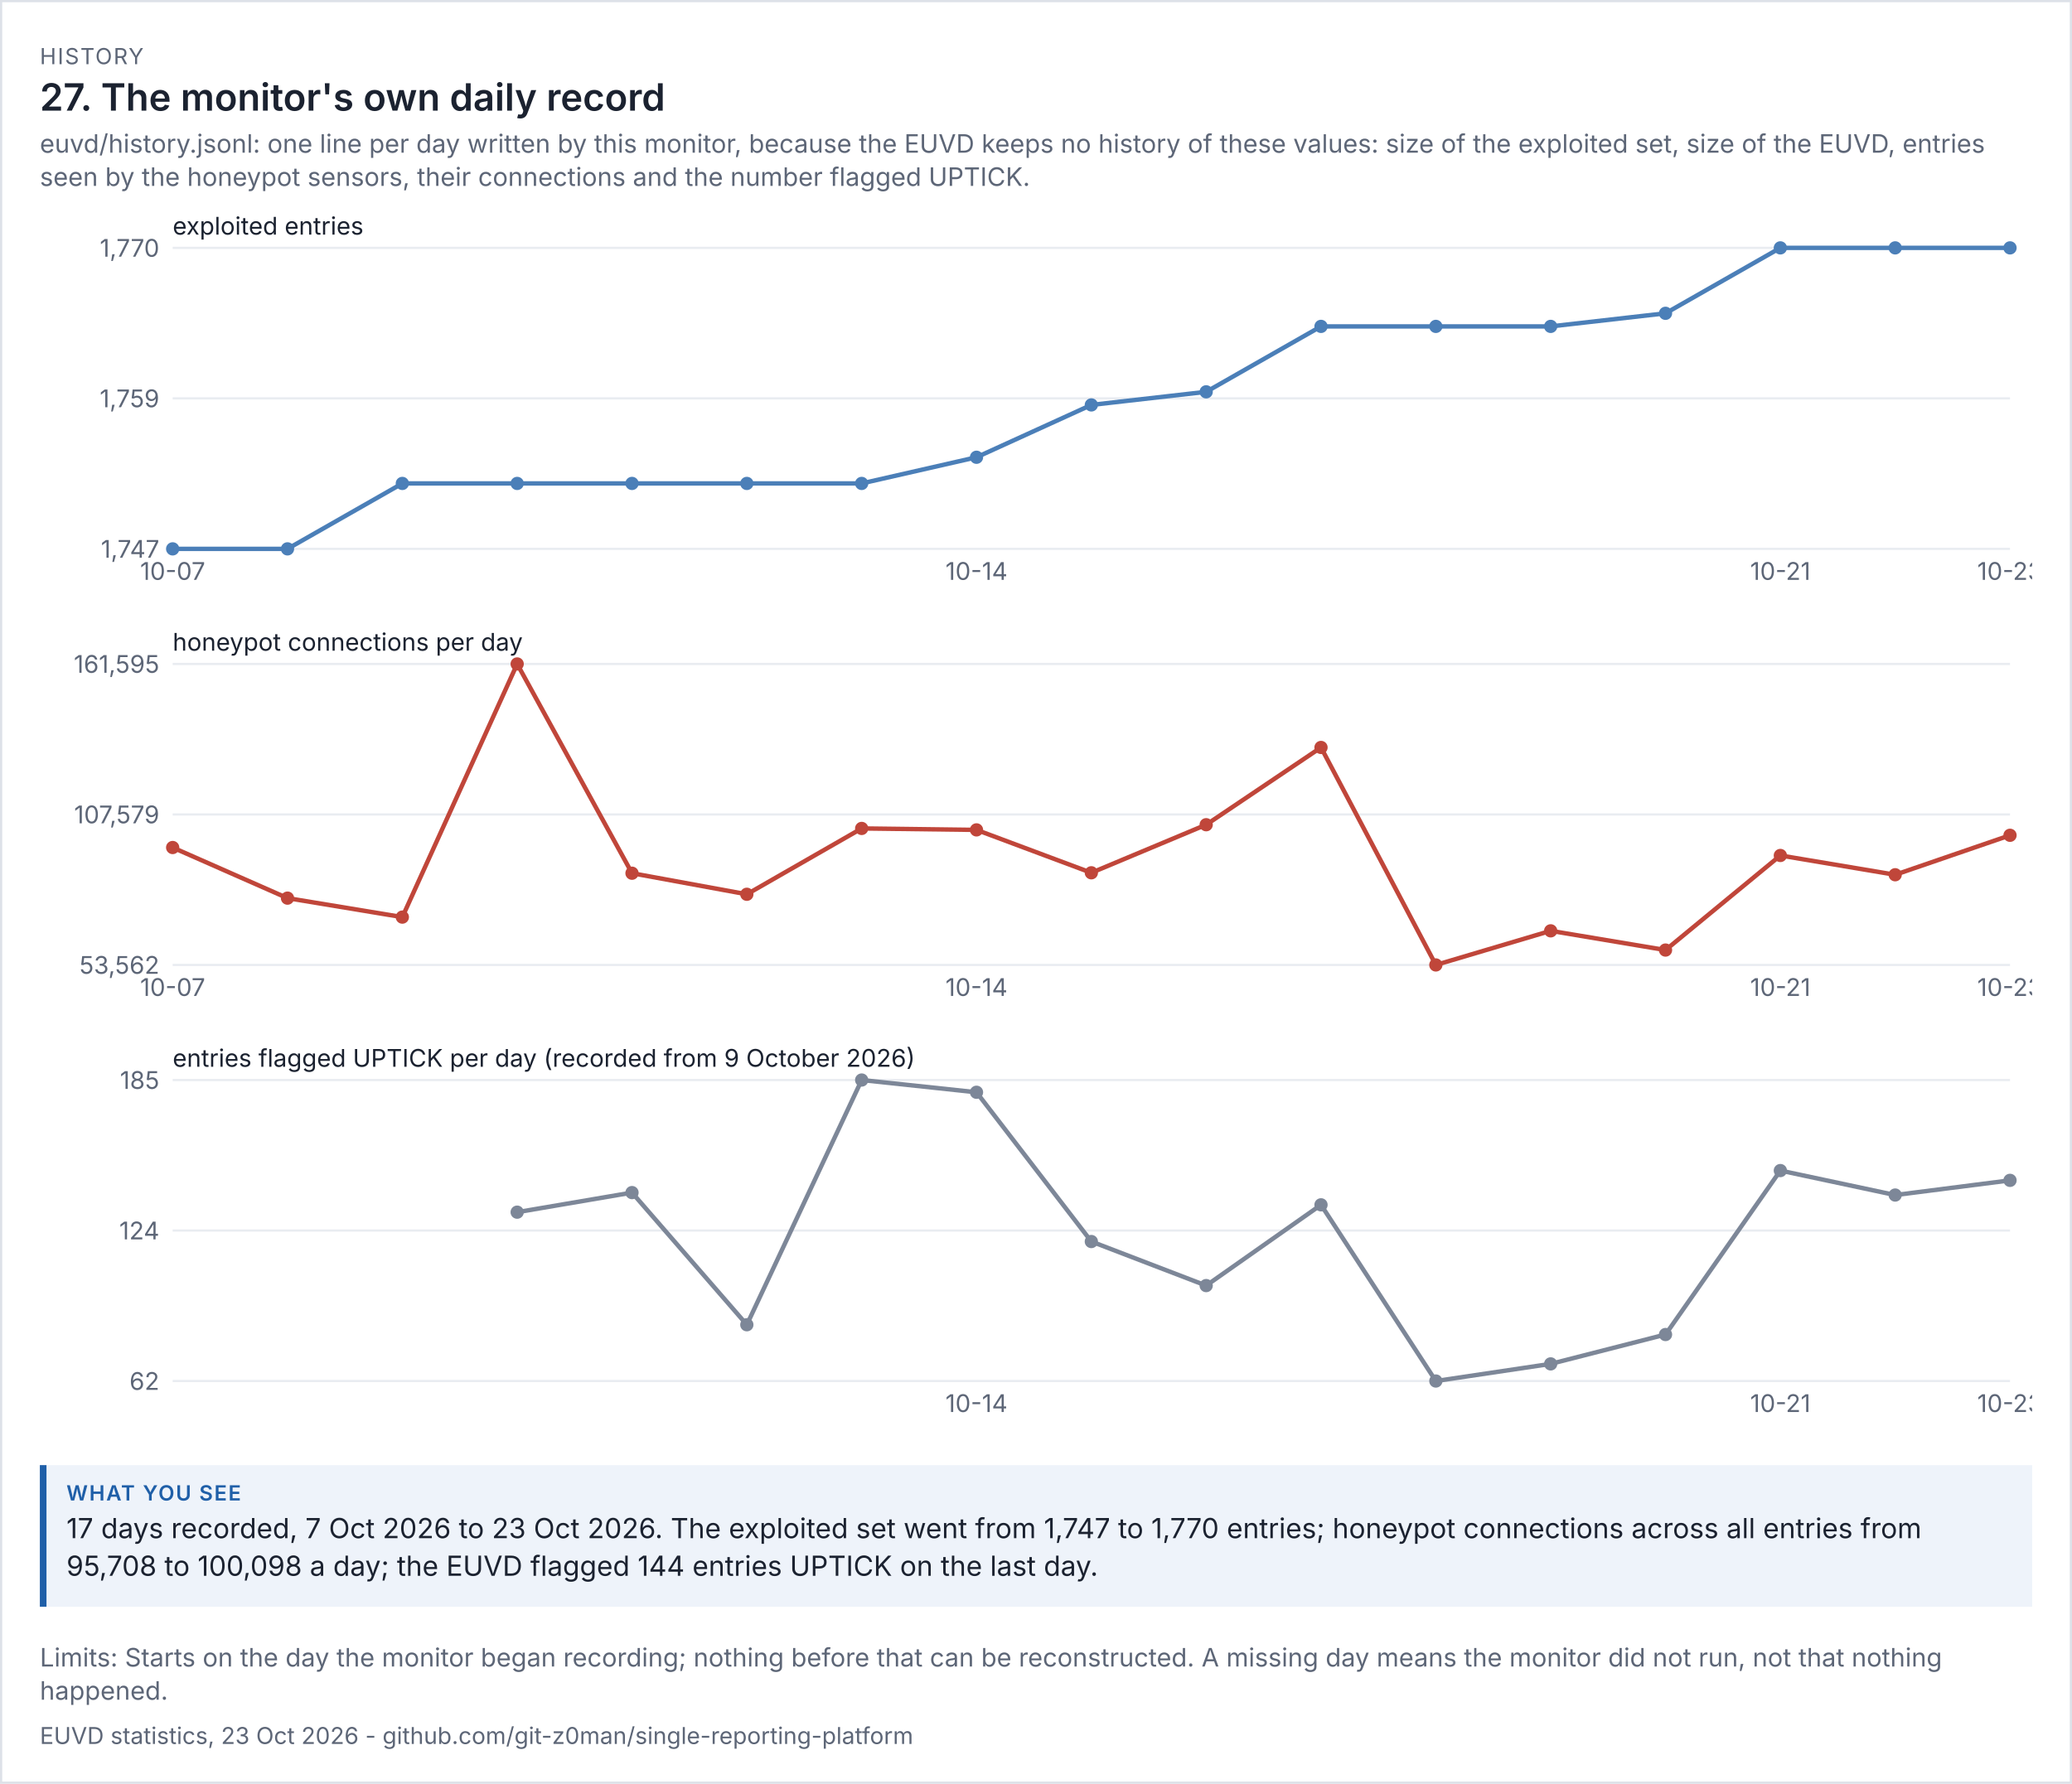
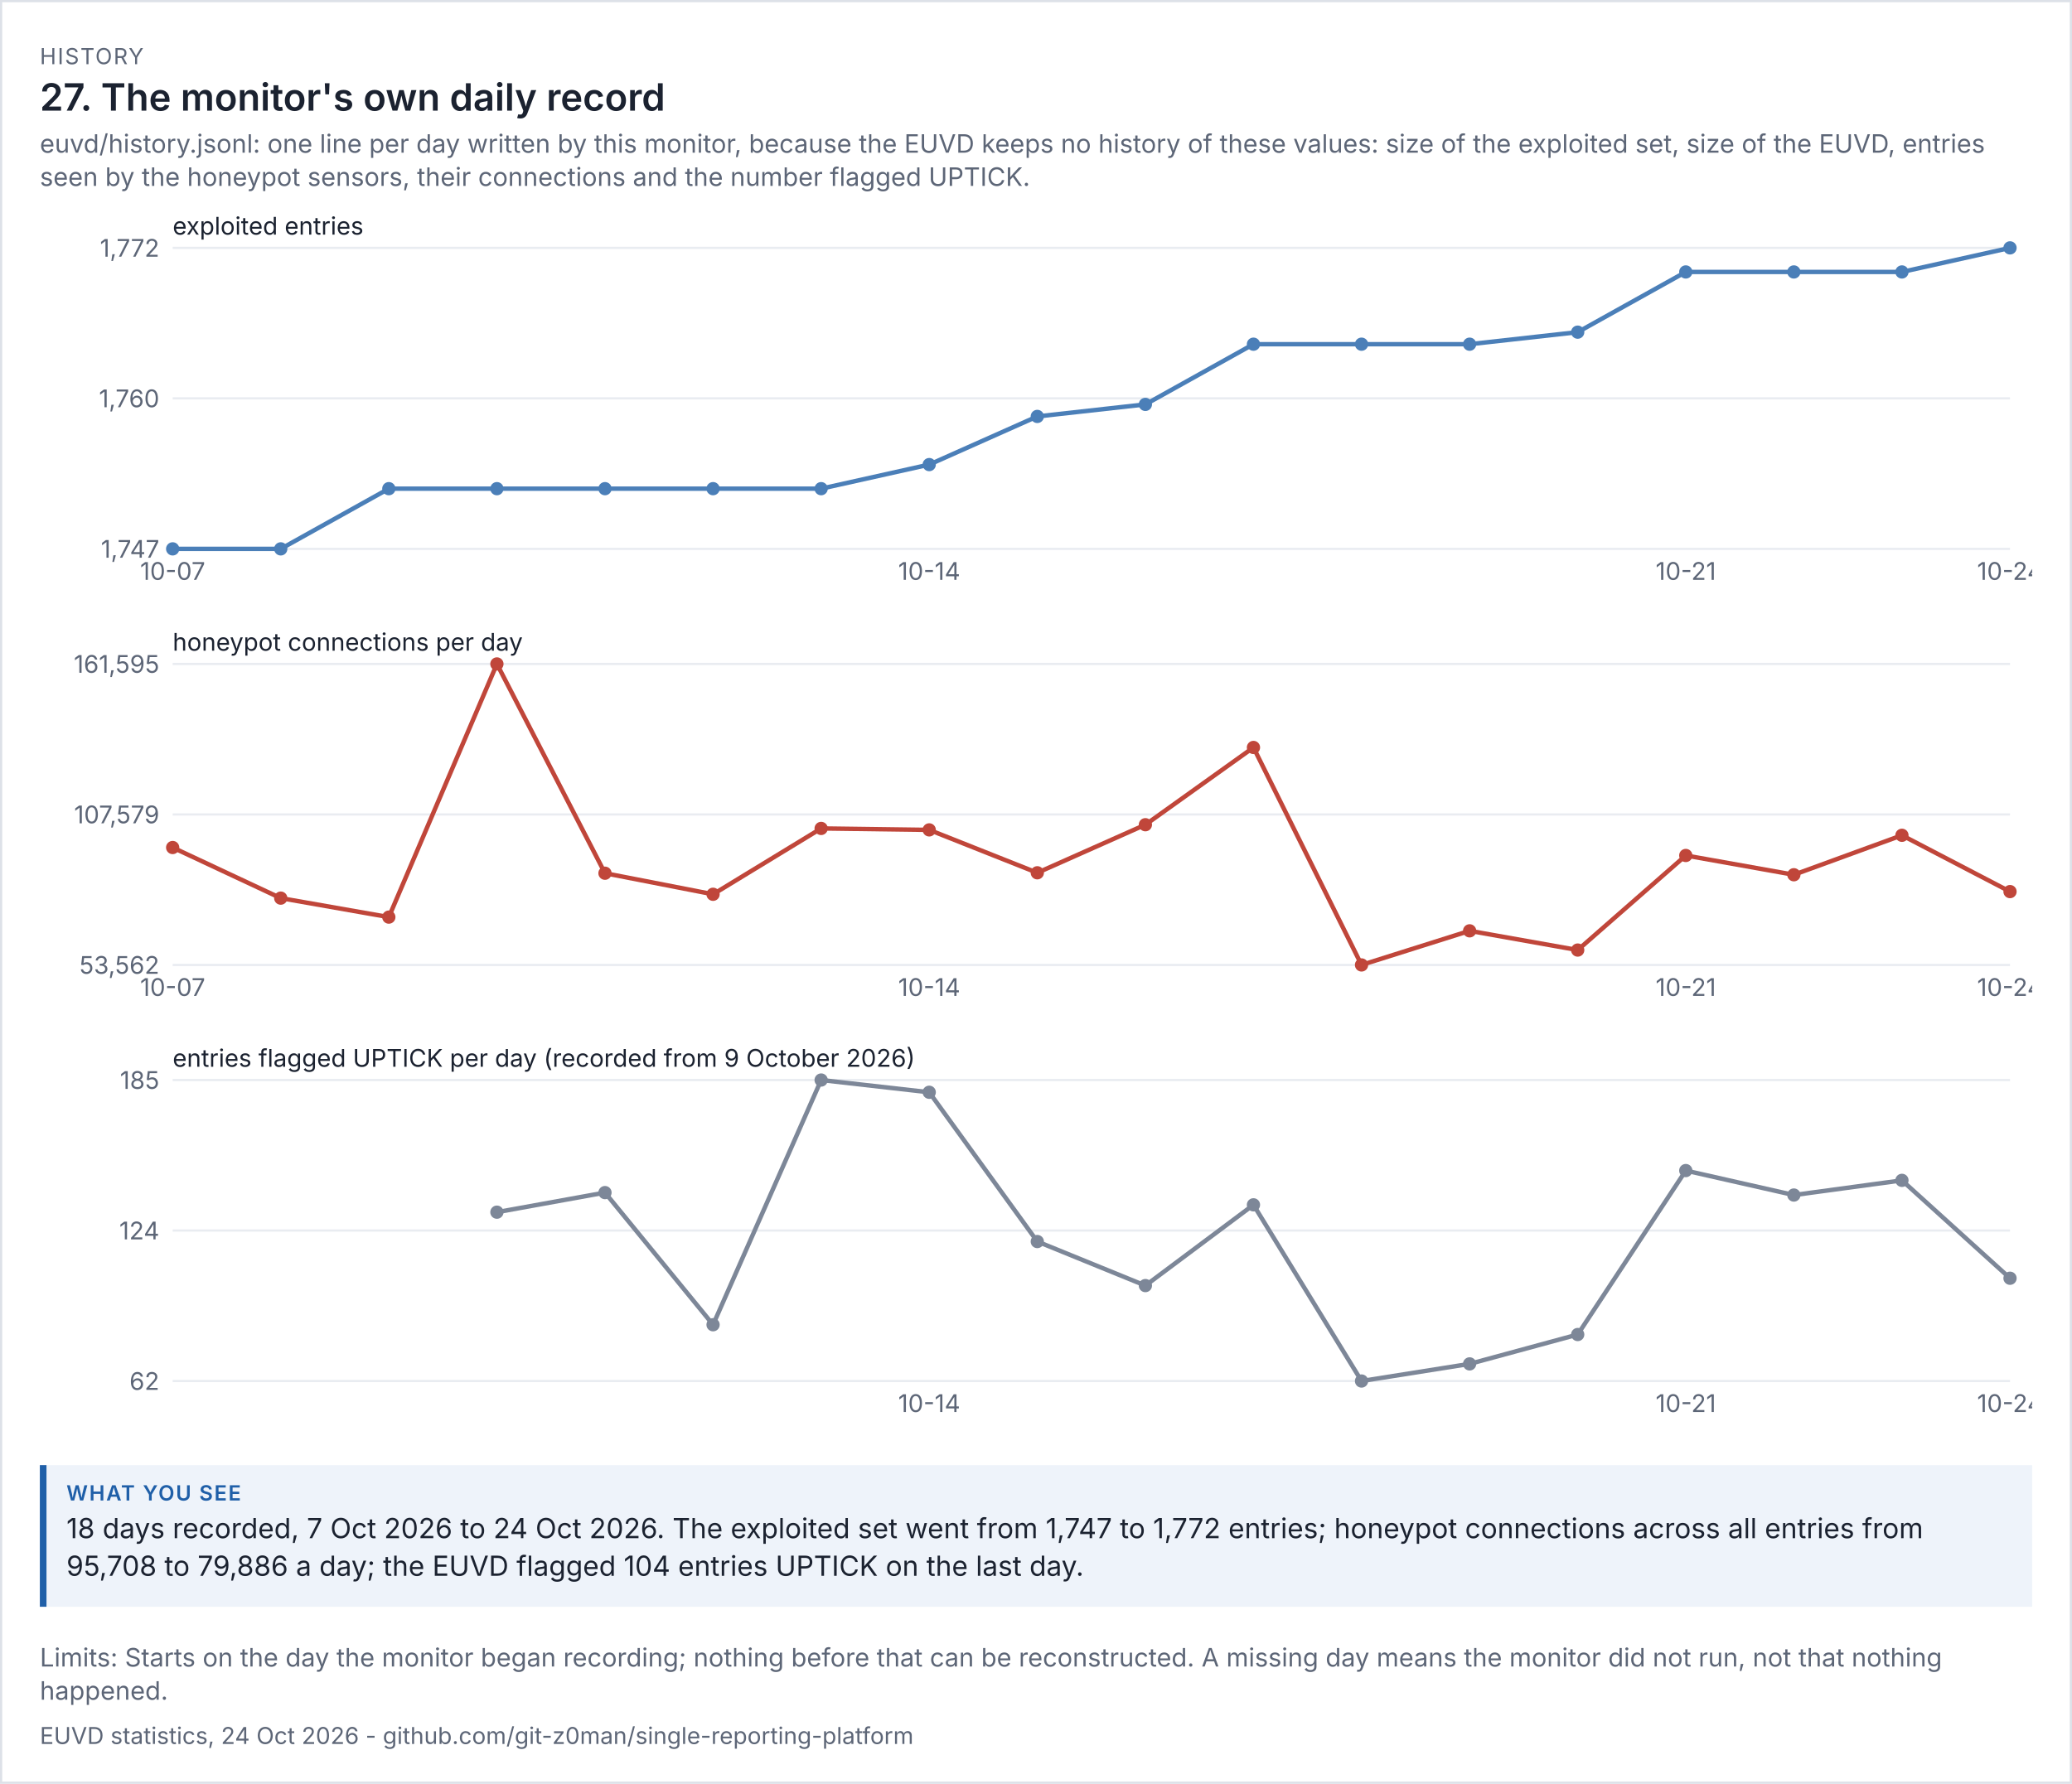
<svg xmlns="http://www.w3.org/2000/svg" viewBox="0 0 936 806" width="936" height="806" font-family="system-ui,-apple-system,'Segoe UI',sans-serif">
  <rect width="100%" height="100%" fill="#ffffff" />
  <rect x="0.5" y="0.5" width="935" height="805" fill="none" stroke="#dde1e8" />
  <text x="18" y="29" font-size="10" letter-spacing="0.6" fill="#5d6677">HISTORY</text>
  <text x="18" y="50" font-size="17" fill="#1b2230" font-weight="600">27. The monitor's own daily record</text>
  <text x="18" y="69" font-size="11.5" fill="#5d6677">euvd/history.jsonl: one line per day written by this monitor, because the EUVD keeps no history of these values: size of the exploited set, size of the EUVD, entries</text>
  <text x="18" y="84" font-size="11.5" fill="#5d6677">seen by the honeypot sensors, their connections and the number flagged UPTICK.</text>
  <g transform="translate(18,94) scale(1)" font-size="11">
    <svg viewBox="0 0 900 180" role="img" width="900" height="180">
      <g>
        <line x1="60" x2="890" y1="154" y2="154" stroke="rgb(233, 236, 241)" />
        <text x="54" y="158" text-anchor="end" fill="rgb(93, 102, 119)">1,747</text>
        <line x1="60" x2="890" y1="86" y2="86" stroke="rgb(233, 236, 241)" />
-         <text x="54" y="90" text-anchor="end" fill="rgb(93, 102, 119)">1,759</text>
+         <text x="54" y="90" text-anchor="end" fill="rgb(93, 102, 119)">1,760</text>
        <line x1="60" x2="890" y1="18" y2="18" stroke="rgb(233, 236, 241)" />
-         <text x="54" y="22" text-anchor="end" fill="rgb(93, 102, 119)">1,770</text>
+         <text x="54" y="22" text-anchor="end" fill="rgb(93, 102, 119)">1,772</text>
        <text x="60" y="12" class="t" fill="rgb(27, 34, 48)">exploited entries</text>
-         <polyline points="60,154 111.875,154 163.75,124.435 215.625,124.435 267.5,124.435 319.375,124.435 371.25,124.435 423.125,112.609 475,88.957 526.875,83.043 578.75,53.478 630.625,53.478 682.5,53.478 734.375,47.565 786.25,18 838.125,18 890,18" fill="none" stroke="rgb(75, 127, 184)" stroke-width="2" />
+         <polyline points="60,154 108.824,154 157.647,126.8 206.471,126.8 255.294,126.8 304.118,126.8 352.941,126.8 401.765,115.92 450.588,94.16 499.412,88.72 548.235,61.52 597.059,61.52 645.882,61.52 694.706,56.08 743.529,28.88 792.353,28.88 841.176,28.88 890,18" fill="none" stroke="rgb(75, 127, 184)" stroke-width="2" />
        <circle cx="60" cy="154" r="3" fill="rgb(75, 127, 184)" />
        <text x="60" y="168" text-anchor="middle" fill="rgb(93, 102, 119)">10-07</text>
-         <circle cx="111.875" cy="154" r="3" fill="rgb(75, 127, 184)" />
-         <circle cx="163.75" cy="124.435" r="3" fill="rgb(75, 127, 184)" />
-         <circle cx="215.625" cy="124.435" r="3" fill="rgb(75, 127, 184)" />
-         <circle cx="267.5" cy="124.435" r="3" fill="rgb(75, 127, 184)" />
-         <circle cx="319.375" cy="124.435" r="3" fill="rgb(75, 127, 184)" />
-         <circle cx="371.25" cy="124.435" r="3" fill="rgb(75, 127, 184)" />
-         <circle cx="423.125" cy="112.609" r="3" fill="rgb(75, 127, 184)" />
-         <text x="423.125" y="168" text-anchor="middle" fill="rgb(93, 102, 119)">10-14</text>
-         <circle cx="475" cy="88.957" r="3" fill="rgb(75, 127, 184)" />
-         <circle cx="526.875" cy="83.043" r="3" fill="rgb(75, 127, 184)" />
-         <circle cx="578.75" cy="53.478" r="3" fill="rgb(75, 127, 184)" />
-         <circle cx="630.625" cy="53.478" r="3" fill="rgb(75, 127, 184)" />
-         <circle cx="682.5" cy="53.478" r="3" fill="rgb(75, 127, 184)" />
-         <circle cx="734.375" cy="47.565" r="3" fill="rgb(75, 127, 184)" />
-         <circle cx="786.25" cy="18" r="3" fill="rgb(75, 127, 184)" />
-         <text x="786.25" y="168" text-anchor="middle" fill="rgb(93, 102, 119)">10-21</text>
-         <circle cx="838.125" cy="18" r="3" fill="rgb(75, 127, 184)" />
+         <circle cx="108.824" cy="154" r="3" fill="rgb(75, 127, 184)" />
+         <circle cx="157.647" cy="126.8" r="3" fill="rgb(75, 127, 184)" />
+         <circle cx="206.471" cy="126.8" r="3" fill="rgb(75, 127, 184)" />
+         <circle cx="255.294" cy="126.8" r="3" fill="rgb(75, 127, 184)" />
+         <circle cx="304.118" cy="126.8" r="3" fill="rgb(75, 127, 184)" />
+         <circle cx="352.941" cy="126.8" r="3" fill="rgb(75, 127, 184)" />
+         <circle cx="401.765" cy="115.92" r="3" fill="rgb(75, 127, 184)" />
+         <text x="401.765" y="168" text-anchor="middle" fill="rgb(93, 102, 119)">10-14</text>
+         <circle cx="450.588" cy="94.16" r="3" fill="rgb(75, 127, 184)" />
+         <circle cx="499.412" cy="88.72" r="3" fill="rgb(75, 127, 184)" />
+         <circle cx="548.235" cy="61.52" r="3" fill="rgb(75, 127, 184)" />
+         <circle cx="597.059" cy="61.52" r="3" fill="rgb(75, 127, 184)" />
+         <circle cx="645.882" cy="61.52" r="3" fill="rgb(75, 127, 184)" />
+         <circle cx="694.706" cy="56.08" r="3" fill="rgb(75, 127, 184)" />
+         <circle cx="743.529" cy="28.88" r="3" fill="rgb(75, 127, 184)" />
+         <text x="743.529" y="168" text-anchor="middle" fill="rgb(93, 102, 119)">10-21</text>
+         <circle cx="792.353" cy="28.88" r="3" fill="rgb(75, 127, 184)" />
+         <circle cx="841.176" cy="28.88" r="3" fill="rgb(75, 127, 184)" />
        <circle cx="890" cy="18" r="3" fill="rgb(75, 127, 184)" />
-         <text x="890" y="168" text-anchor="middle" fill="rgb(93, 102, 119)">10-23</text>
+         <text x="890" y="168" text-anchor="middle" fill="rgb(93, 102, 119)">10-24</text>
      </g>
    </svg>
  </g>
  <g transform="translate(18,282) scale(1)" font-size="11">
    <svg viewBox="0 0 900 180" role="img" width="900" height="180">
      <g>
        <line x1="60" x2="890" y1="154" y2="154" stroke="rgb(233, 236, 241)" />
        <text x="54" y="158" text-anchor="end" fill="rgb(93, 102, 119)">53,562</text>
        <line x1="60" x2="890" y1="86" y2="86" stroke="rgb(233, 236, 241)" />
        <text x="54" y="90" text-anchor="end" fill="rgb(93, 102, 119)">107,579</text>
        <line x1="60" x2="890" y1="18" y2="18" stroke="rgb(233, 236, 241)" />
        <text x="54" y="22" text-anchor="end" fill="rgb(93, 102, 119)">161,595</text>
        <text x="60" y="12" class="t" fill="rgb(27, 34, 48)">honeypot connections per day</text>
-         <polyline points="60,100.943 111.875,123.811 163.75,132.386 215.625,18 267.5,112.554 319.375,122.07 371.25,92.32 423.125,92.975 475,112.358 526.875,90.64 578.75,55.732 630.625,154 682.5,138.589 734.375,147.273 786.25,104.539 838.125,113.246 890,95.417" fill="none" stroke="rgb(192, 70, 58)" stroke-width="2" />
+         <polyline points="60,100.943 108.824,123.811 157.647,132.386 206.471,18 255.294,112.554 304.118,122.07 352.941,92.32 401.765,92.975 450.588,112.358 499.412,90.64 548.235,55.732 597.059,154 645.882,138.589 694.706,147.273 743.529,104.539 792.353,113.246 841.176,95.417 890,120.861" fill="none" stroke="rgb(192, 70, 58)" stroke-width="2" />
        <circle cx="60" cy="100.943" r="3" fill="rgb(192, 70, 58)" />
        <text x="60" y="168" text-anchor="middle" fill="rgb(93, 102, 119)">10-07</text>
-         <circle cx="111.875" cy="123.811" r="3" fill="rgb(192, 70, 58)" />
-         <circle cx="163.75" cy="132.386" r="3" fill="rgb(192, 70, 58)" />
-         <circle cx="215.625" cy="18" r="3" fill="rgb(192, 70, 58)" />
-         <circle cx="267.5" cy="112.554" r="3" fill="rgb(192, 70, 58)" />
-         <circle cx="319.375" cy="122.07" r="3" fill="rgb(192, 70, 58)" />
-         <circle cx="371.25" cy="92.32" r="3" fill="rgb(192, 70, 58)" />
-         <circle cx="423.125" cy="92.975" r="3" fill="rgb(192, 70, 58)" />
-         <text x="423.125" y="168" text-anchor="middle" fill="rgb(93, 102, 119)">10-14</text>
-         <circle cx="475" cy="112.358" r="3" fill="rgb(192, 70, 58)" />
-         <circle cx="526.875" cy="90.64" r="3" fill="rgb(192, 70, 58)" />
-         <circle cx="578.75" cy="55.732" r="3" fill="rgb(192, 70, 58)" />
-         <circle cx="630.625" cy="154" r="3" fill="rgb(192, 70, 58)" />
-         <circle cx="682.5" cy="138.589" r="3" fill="rgb(192, 70, 58)" />
-         <circle cx="734.375" cy="147.273" r="3" fill="rgb(192, 70, 58)" />
-         <circle cx="786.25" cy="104.539" r="3" fill="rgb(192, 70, 58)" />
-         <text x="786.25" y="168" text-anchor="middle" fill="rgb(93, 102, 119)">10-21</text>
-         <circle cx="838.125" cy="113.246" r="3" fill="rgb(192, 70, 58)" />
-         <circle cx="890" cy="95.417" r="3" fill="rgb(192, 70, 58)" />
-         <text x="890" y="168" text-anchor="middle" fill="rgb(93, 102, 119)">10-23</text>
+         <circle cx="108.824" cy="123.811" r="3" fill="rgb(192, 70, 58)" />
+         <circle cx="157.647" cy="132.386" r="3" fill="rgb(192, 70, 58)" />
+         <circle cx="206.471" cy="18" r="3" fill="rgb(192, 70, 58)" />
+         <circle cx="255.294" cy="112.554" r="3" fill="rgb(192, 70, 58)" />
+         <circle cx="304.118" cy="122.07" r="3" fill="rgb(192, 70, 58)" />
+         <circle cx="352.941" cy="92.32" r="3" fill="rgb(192, 70, 58)" />
+         <circle cx="401.765" cy="92.975" r="3" fill="rgb(192, 70, 58)" />
+         <text x="401.765" y="168" text-anchor="middle" fill="rgb(93, 102, 119)">10-14</text>
+         <circle cx="450.588" cy="112.358" r="3" fill="rgb(192, 70, 58)" />
+         <circle cx="499.412" cy="90.64" r="3" fill="rgb(192, 70, 58)" />
+         <circle cx="548.235" cy="55.732" r="3" fill="rgb(192, 70, 58)" />
+         <circle cx="597.059" cy="154" r="3" fill="rgb(192, 70, 58)" />
+         <circle cx="645.882" cy="138.589" r="3" fill="rgb(192, 70, 58)" />
+         <circle cx="694.706" cy="147.273" r="3" fill="rgb(192, 70, 58)" />
+         <circle cx="743.529" cy="104.539" r="3" fill="rgb(192, 70, 58)" />
+         <text x="743.529" y="168" text-anchor="middle" fill="rgb(93, 102, 119)">10-21</text>
+         <circle cx="792.353" cy="113.246" r="3" fill="rgb(192, 70, 58)" />
+         <circle cx="841.176" cy="95.417" r="3" fill="rgb(192, 70, 58)" />
+         <circle cx="890" cy="120.861" r="3" fill="rgb(192, 70, 58)" />
+         <text x="890" y="168" text-anchor="middle" fill="rgb(93, 102, 119)">10-24</text>
      </g>
    </svg>
  </g>
  <g transform="translate(18,470) scale(1)" font-size="11">
    <svg viewBox="0 0 900 180" role="img" width="900" height="180">
      <g>
        <line x1="60" x2="890" y1="154" y2="154" stroke="rgb(233, 236, 241)" />
        <text x="54" y="158" text-anchor="end" fill="rgb(93, 102, 119)">62</text>
        <line x1="60" x2="890" y1="86" y2="86" stroke="rgb(233, 236, 241)" />
        <text x="54" y="90" text-anchor="end" fill="rgb(93, 102, 119)">124</text>
        <line x1="60" x2="890" y1="18" y2="18" stroke="rgb(233, 236, 241)" />
        <text x="54" y="22" text-anchor="end" fill="rgb(93, 102, 119)">185</text>
        <text x="60" y="12" class="t" fill="rgb(27, 34, 48)">entries flagged UPTICK per day (recorded from 9 October 2026)</text>
-         <polyline points="215.625,77.707 267.5,68.862 319.375,128.569 371.25,18 423.125,23.528 475,90.976 526.875,110.878 578.75,74.39 630.625,154 682.5,146.26 734.375,132.992 786.25,58.911 838.125,69.967 890,63.333" fill="none" stroke="rgb(125, 135, 152)" stroke-width="2" />
-         <circle cx="215.625" cy="77.707" r="3" fill="rgb(125, 135, 152)" />
-         <circle cx="267.5" cy="68.862" r="3" fill="rgb(125, 135, 152)" />
-         <circle cx="319.375" cy="128.569" r="3" fill="rgb(125, 135, 152)" />
-         <circle cx="371.25" cy="18" r="3" fill="rgb(125, 135, 152)" />
-         <circle cx="423.125" cy="23.528" r="3" fill="rgb(125, 135, 152)" />
-         <text x="423.125" y="168" text-anchor="middle" fill="rgb(93, 102, 119)">10-14</text>
-         <circle cx="475" cy="90.976" r="3" fill="rgb(125, 135, 152)" />
-         <circle cx="526.875" cy="110.878" r="3" fill="rgb(125, 135, 152)" />
-         <circle cx="578.75" cy="74.39" r="3" fill="rgb(125, 135, 152)" />
-         <circle cx="630.625" cy="154" r="3" fill="rgb(125, 135, 152)" />
-         <circle cx="682.5" cy="146.26" r="3" fill="rgb(125, 135, 152)" />
-         <circle cx="734.375" cy="132.992" r="3" fill="rgb(125, 135, 152)" />
-         <circle cx="786.25" cy="58.911" r="3" fill="rgb(125, 135, 152)" />
-         <text x="786.25" y="168" text-anchor="middle" fill="rgb(93, 102, 119)">10-21</text>
-         <circle cx="838.125" cy="69.967" r="3" fill="rgb(125, 135, 152)" />
-         <circle cx="890" cy="63.333" r="3" fill="rgb(125, 135, 152)" />
-         <text x="890" y="168" text-anchor="middle" fill="rgb(93, 102, 119)">10-23</text>
+         <polyline points="206.471,77.707 255.294,68.862 304.118,128.569 352.941,18 401.765,23.528 450.588,90.976 499.412,110.878 548.235,74.39 597.059,154 645.882,146.26 694.706,132.992 743.529,58.911 792.353,69.967 841.176,63.333 890,107.561" fill="none" stroke="rgb(125, 135, 152)" stroke-width="2" />
+         <circle cx="206.471" cy="77.707" r="3" fill="rgb(125, 135, 152)" />
+         <circle cx="255.294" cy="68.862" r="3" fill="rgb(125, 135, 152)" />
+         <circle cx="304.118" cy="128.569" r="3" fill="rgb(125, 135, 152)" />
+         <circle cx="352.941" cy="18" r="3" fill="rgb(125, 135, 152)" />
+         <circle cx="401.765" cy="23.528" r="3" fill="rgb(125, 135, 152)" />
+         <text x="401.765" y="168" text-anchor="middle" fill="rgb(93, 102, 119)">10-14</text>
+         <circle cx="450.588" cy="90.976" r="3" fill="rgb(125, 135, 152)" />
+         <circle cx="499.412" cy="110.878" r="3" fill="rgb(125, 135, 152)" />
+         <circle cx="548.235" cy="74.39" r="3" fill="rgb(125, 135, 152)" />
+         <circle cx="597.059" cy="154" r="3" fill="rgb(125, 135, 152)" />
+         <circle cx="645.882" cy="146.26" r="3" fill="rgb(125, 135, 152)" />
+         <circle cx="694.706" cy="132.992" r="3" fill="rgb(125, 135, 152)" />
+         <circle cx="743.529" cy="58.911" r="3" fill="rgb(125, 135, 152)" />
+         <text x="743.529" y="168" text-anchor="middle" fill="rgb(93, 102, 119)">10-21</text>
+         <circle cx="792.353" cy="69.967" r="3" fill="rgb(125, 135, 152)" />
+         <circle cx="841.176" cy="63.333" r="3" fill="rgb(125, 135, 152)" />
+         <circle cx="890" cy="107.561" r="3" fill="rgb(125, 135, 152)" />
+         <text x="890" y="168" text-anchor="middle" fill="rgb(93, 102, 119)">10-24</text>
      </g>
    </svg>
  </g>
  <rect x="18" y="662" width="900" height="64" fill="#eef3fa" />
  <rect x="18" y="662" width="3" height="64" fill="#1f5fa8" />
  <text x="30" y="678" font-size="9.5" letter-spacing="0.6" font-weight="600" fill="#1f5fa8">WHAT YOU SEE</text>
-   <text x="30" y="695" font-size="12.5" fill="#1b2230">17 days recorded, 7 Oct 2026 to 23 Oct 2026. The exploited set went from 1,747 to 1,770 entries; honeypot connections across all entries from</text>
-   <text x="30" y="712" font-size="12.5" fill="#1b2230">95,708 to 100,098 a day; the EUVD flagged 144 entries UPTICK on the last day.</text>
+   <text x="30" y="695" font-size="12.5" fill="#1b2230">18 days recorded, 7 Oct 2026 to 24 Oct 2026. The exploited set went from 1,747 to 1,772 entries; honeypot connections across all entries from</text>
+   <text x="30" y="712" font-size="12.5" fill="#1b2230">95,708 to 79,886 a day; the EUVD flagged 104 entries UPTICK on the last day.</text>
  <text x="18" y="753" font-size="11.5" fill="#5d6677">Limits: Starts on the day the monitor began recording; nothing before that can be reconstructed. A missing day means the monitor did not run, not that nothing</text>
  <text x="18" y="768" font-size="11.5" fill="#5d6677">happened.</text>
-   <text x="18" y="788" font-size="10.5" fill="#5d6677">EUVD statistics, 23 Oct 2026 - github.com/git-z0man/single-reporting-platform</text>
+   <text x="18" y="788" font-size="10.5" fill="#5d6677">EUVD statistics, 24 Oct 2026 - github.com/git-z0man/single-reporting-platform</text>
</svg>
